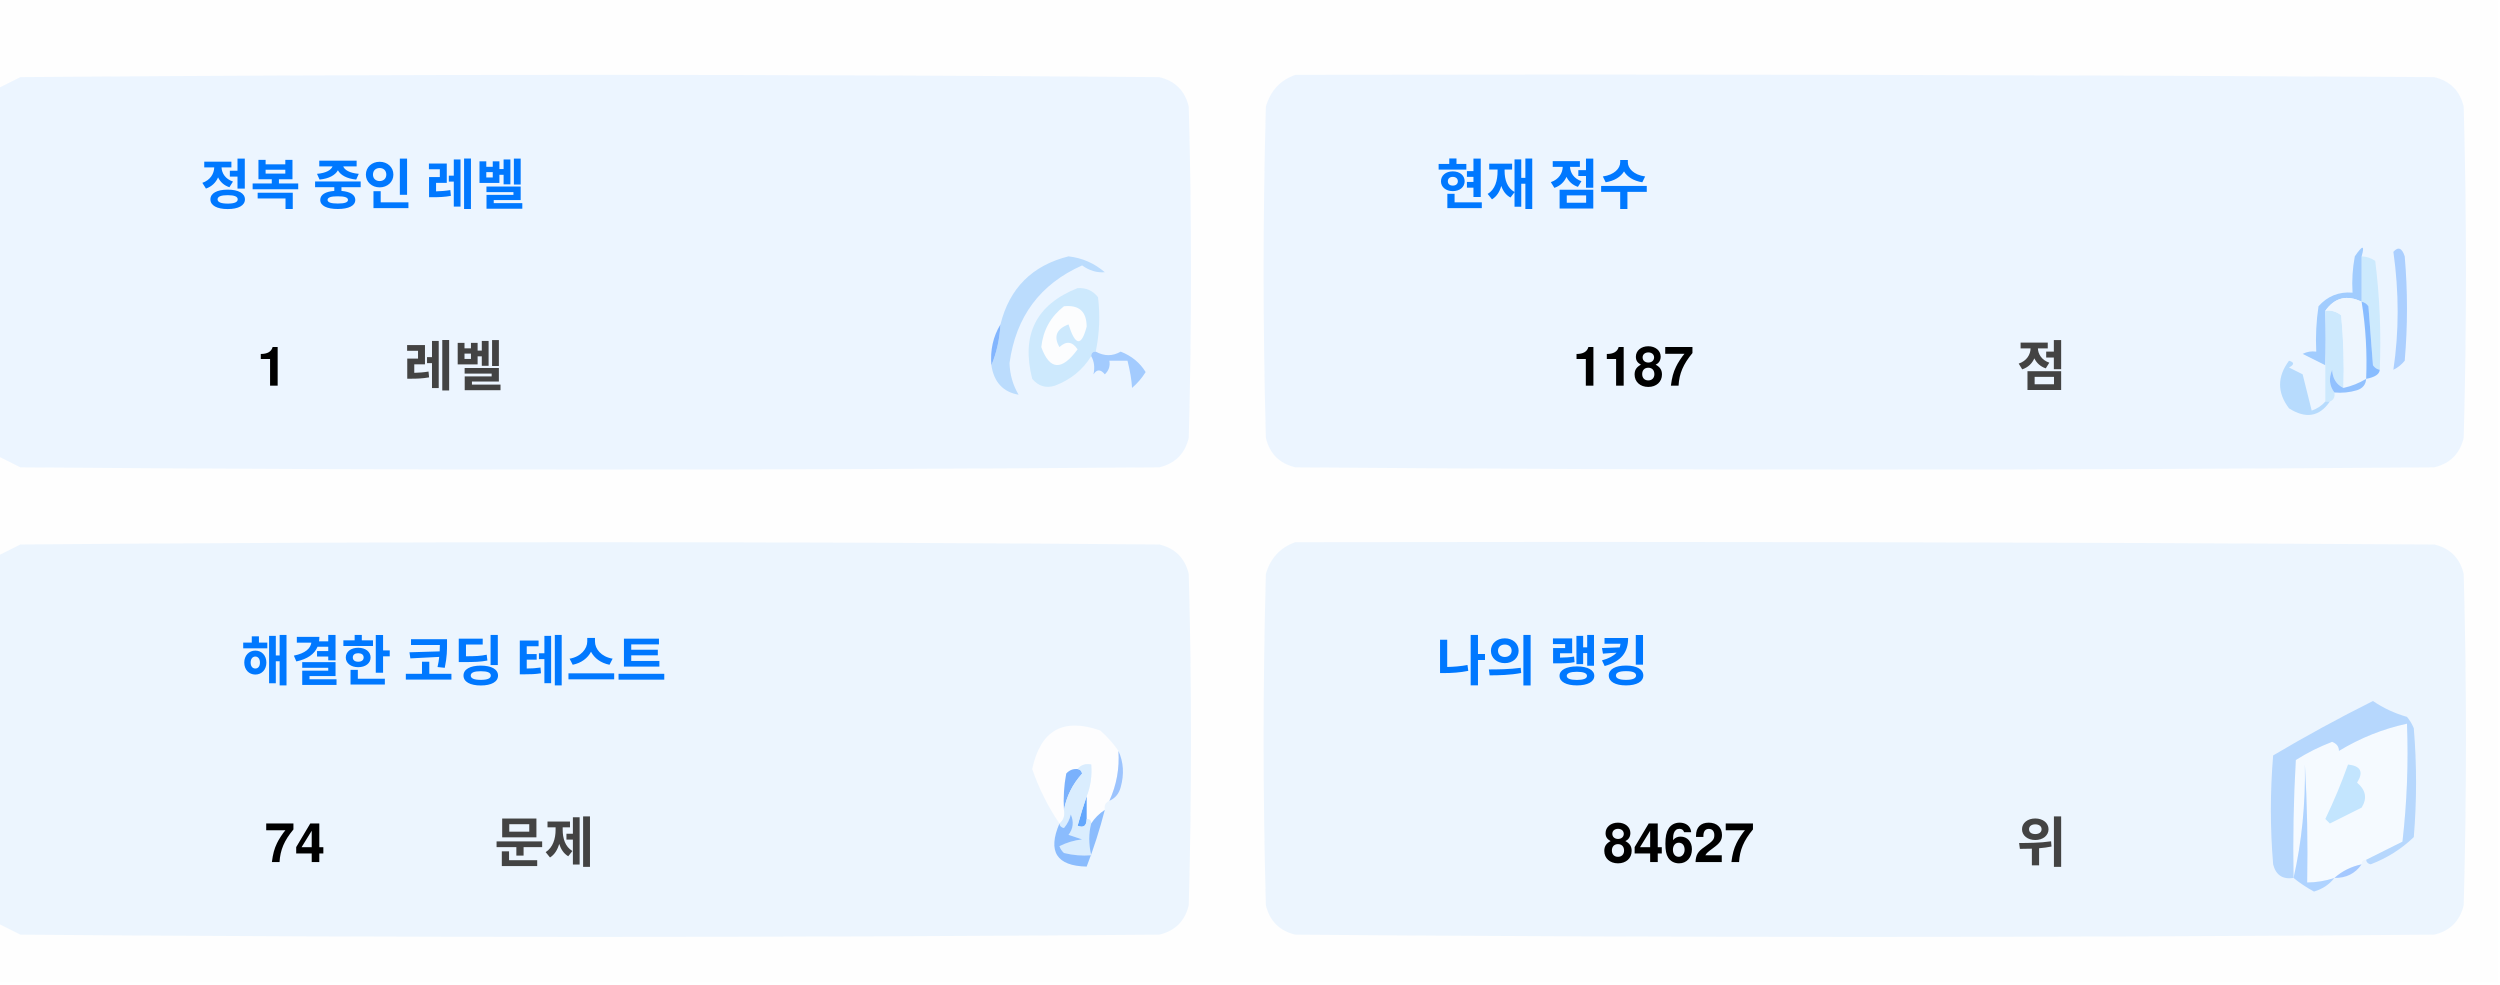
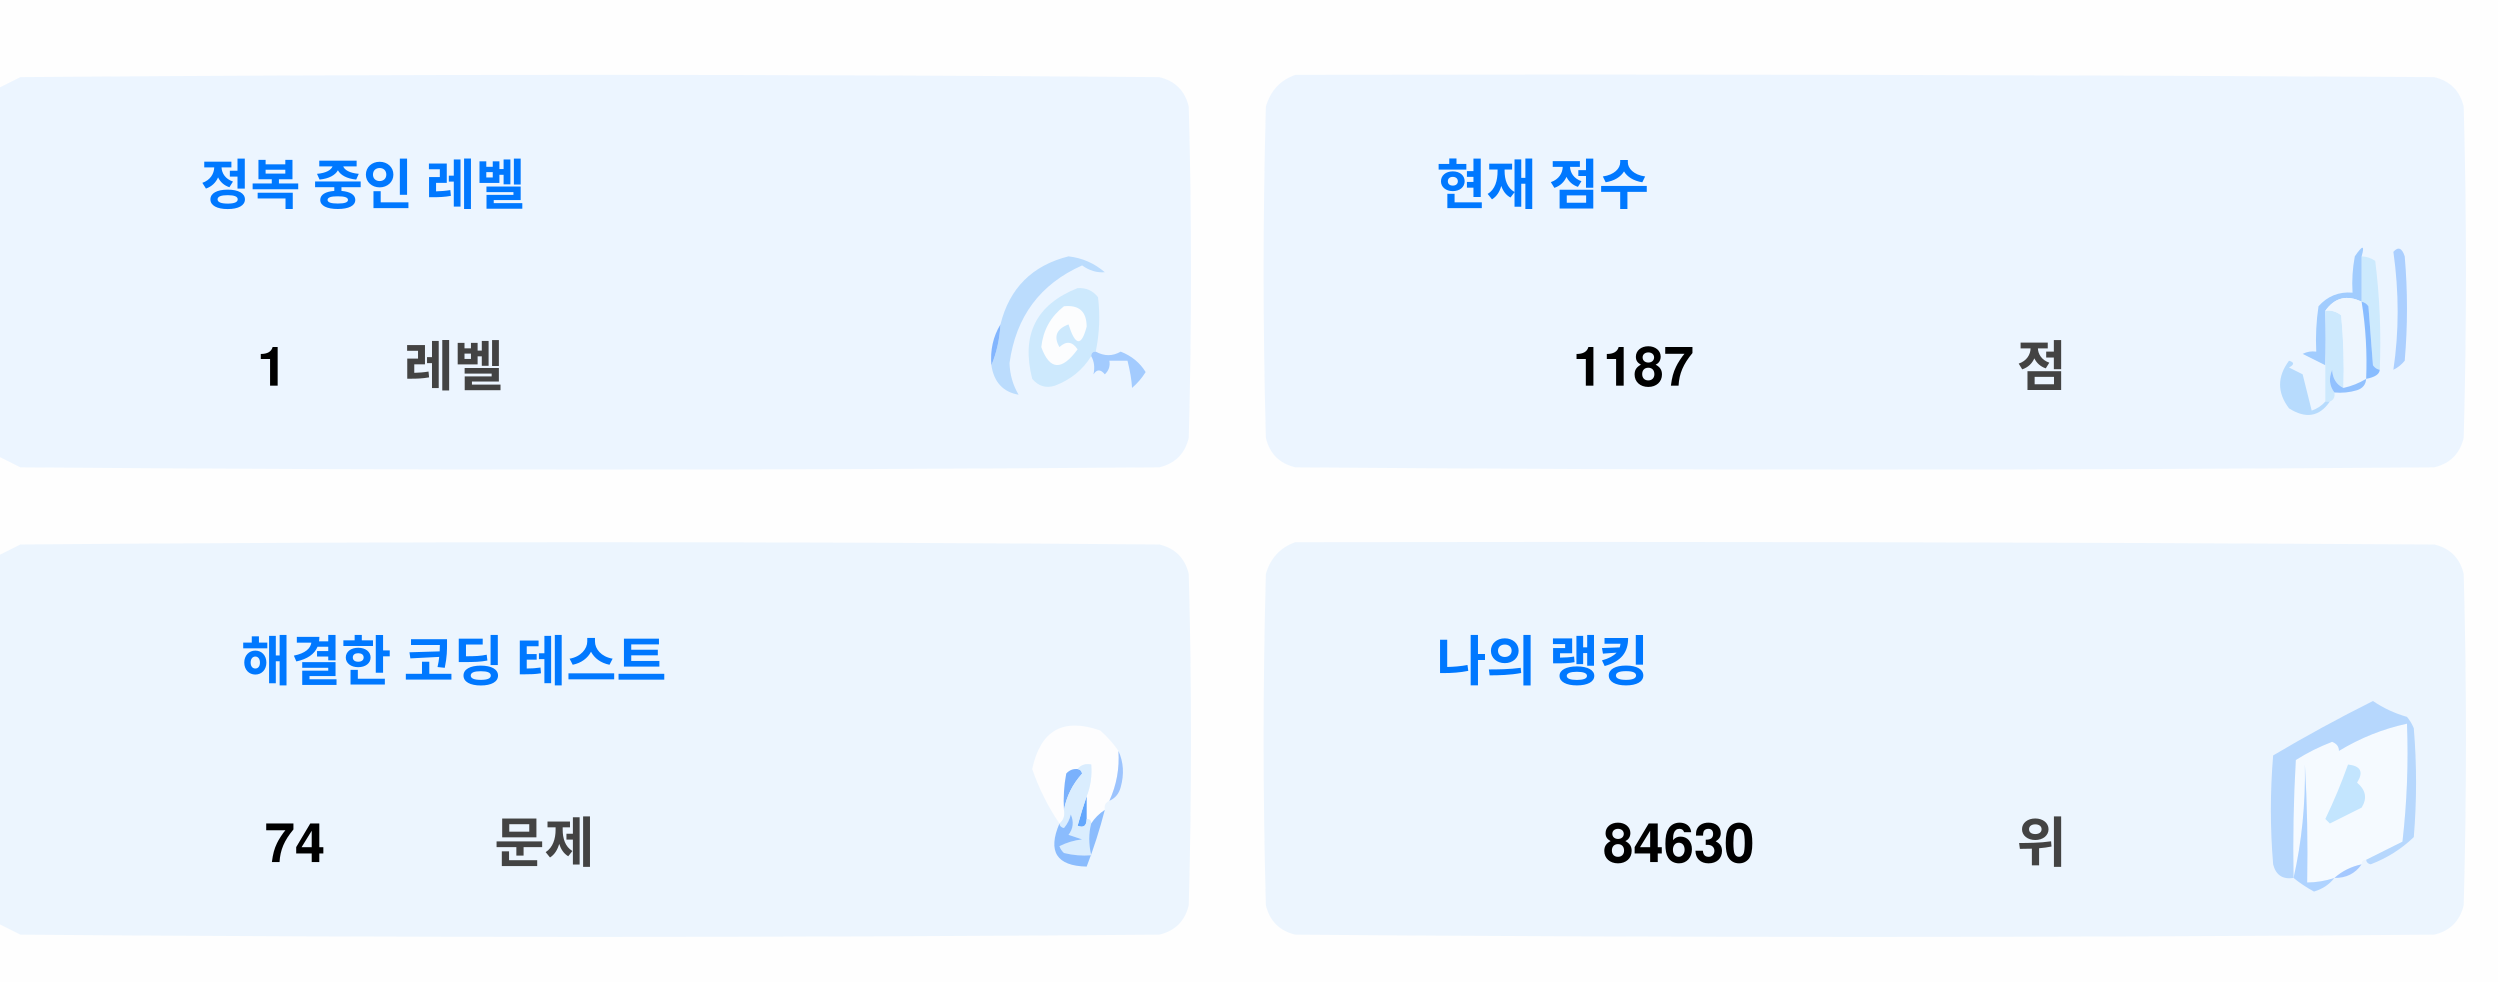
<svg xmlns="http://www.w3.org/2000/svg" version="1.1" width="551px" height="217px" style="shape-rendering:geometricPrecision; text-rendering:geometricPrecision; image-rendering:optimizeQuality; fill-rule:evenodd; clip-rule:evenodd">
  <style>.title {fill: #434343;font-size: 1rem;line-height: 1.5rem;font-weight: bold;font-family: -apple-system, BlinkMacSystemFont, Segoe UI, Helvetica, Arial, sans-serif, Apple Color Emoji, Segoe UI Emoji;}.desc {fill: #434343;font-size: 2.5rem;font-weight: bold;line-height: 1.5rem;font-family: -apple-system, BlinkMacSystemFont, Segoe UI, Helvetica, Arial, sans-serif, Apple Color Emoji, Segoe UI Emoji;}.desc-2 {fill: #434343;font-size: 1rem;font-weight: bold;line-height: 1.5rem;font-family: -apple-system, BlinkMacSystemFont, Segoe UI, Helvetica, Arial, sans-serif, Apple Color Emoji, Segoe UI Emoji;}.text, .desc {animation: twinkling 4s ease-in-out infinite;}@keyframes twinkling {40% { opacity: 1; }50% { opacity: 0.5; }60% { opacity: 1; }70% { opacity: 0.5; }80% { opacity: 1; }}</style>
  <g>
    <path style="opacity:1" fill="#fefefe" d="M -0.5,-0.5 C 183.167,-0.5 366.833,-0.5 550.5,-0.5C 550.5,71.833 550.5,144.167 550.5,216.5C 366.833,216.5 183.167,216.5 -0.5,216.5C -0.5,212.167 -0.5,207.833 -0.5,203.5C 1.14,204.32 2.807,205.153 4.5,206C 88.167,206.667 171.833,206.667 255.5,206C 259,205.167 261.167,203 262,199.5C 262.667,175.167 262.667,150.833 262,126.5C 261.167,123 259,120.833 255.5,120C 171.833,119.333 88.167,119.333 4.5,120C 2.807,120.847 1.14,121.68 -0.5,122.5C -0.5,115.167 -0.5,107.833 -0.5,100.5C 1.14,101.32 2.807,102.153 4.5,103C 88.167,103.667 171.833,103.667 255.5,103C 259,102.167 261.167,100 262,96.5C 262.667,72.167 262.667,47.833 262,23.5C 261.167,20 259,17.833 255.5,17C 171.833,16.333 88.167,16.333 4.5,17C 2.807,17.847 1.14,18.68 -0.5,19.5C -0.5,12.833 -0.5,6.167 -0.5,-0.5 Z" />
  </g>
  <g>
    <path style="opacity:1" fill="#ecf5ff" d="M -0.5,100.5 C -0.5,73.5 -0.5,46.5 -0.5,19.5C 1.14,18.68 2.807,17.847 4.5,17C 88.167,16.333 171.833,16.333 255.5,17C 259,17.833 261.167,20 262,23.5C 262.667,47.833 262.667,72.167 262,96.5C 261.167,100 259,102.167 255.5,103C 171.833,103.667 88.167,103.667 4.5,103C 2.807,102.153 1.14,101.32 -0.5,100.5 Z" />
  </g>
  <g>
    <path style="opacity:1" fill="#ecf5ff" d="M 285.5,16.5 C 369.167,16.333 452.834,16.5 536.5,17C 540,17.833 542.167,20 543,23.5C 543.667,47.833 543.667,72.167 543,96.5C 542.167,100 540,102.167 536.5,103C 452.833,103.667 369.167,103.667 285.5,103C 282,102.167 279.833,100 279,96.5C 278.333,72.167 278.333,47.833 279,23.5C 280.018,19.985 282.185,17.652 285.5,16.5 Z" />
  </g>
  <g>
    <path style="opacity:1" fill="#cdeafd" d="M 520.5,56.5 C 521.583,56.539 522.583,56.873 523.5,57.5C 524.498,65.472 524.831,73.472 524.5,81.5C 523.883,81.389 523.383,81.056 523,80.5C 522.667,76.167 522.333,71.833 522,67.5C 521.617,66.944 521.117,66.611 520.5,66.5C 520.5,63.167 520.5,59.833 520.5,56.5 Z" />
  </g>
  <g>
    <path style="opacity:1" fill="#abcfff" d="M 527.5,55.5 C 528.566,54.308 529.399,54.641 530,56.5C 530.667,64.167 530.667,71.833 530,79.5C 529.311,80.357 528.478,81.023 527.5,81.5C 528.758,73.08 528.758,64.414 527.5,55.5 Z" />
  </g>
  <g>
    <path style="opacity:1" fill="#bbdcfd" d="M 218.5,80.5 C 219.657,77.727 220.324,74.727 220.5,71.5C 222.49,63.51 227.49,58.51 235.5,56.5C 238.528,56.847 241.194,58.014 243.5,60C 241.744,60.141 240.078,59.641 238.5,58.5C 229.247,62.607 223.914,69.773 222.5,80C 222.565,82.526 223.232,84.859 224.5,87C 221.07,86.397 219.07,84.231 218.5,80.5 Z" />
  </g>
  <g>
    <path style="opacity:1" fill="#cde9fd" d="M 241.5,77.5 C 240.833,77.5 240.5,77.833 240.5,78.5C 238.628,81.529 235.961,83.695 232.5,85C 230.536,85.624 228.869,85.124 227.5,83.5C 225.021,73.791 228.354,67.124 237.5,63.5C 239.374,63.39 240.874,64.056 242,65.5C 242.497,69.524 242.331,73.524 241.5,77.5 Z" />
  </g>
  <g>
    <path style="opacity:1" fill="#fcfdfe" d="M 234.5,67.5 C 237.826,67.162 239.493,68.662 239.5,72C 238.334,76.434 237,76.267 235.5,71.5C 232.832,72.515 232.166,74.182 233.5,76.5C 235.017,75.089 236.351,75.256 237.5,77C 234.006,81.771 231.34,81.605 229.5,76.5C 229.904,72.771 231.571,69.771 234.5,67.5 Z" />
  </g>
  <g>
    <path style="opacity:1" fill="#a1ccfe" d="M 520.5,56.5 C 520.5,59.833 520.5,63.167 520.5,66.5C 517.238,64.922 514.572,65.589 512.5,68.5C 512.617,72.81 512.617,76.81 512.5,80.5C 510.86,79.68 509.193,78.847 507.5,78C 508.448,77.517 509.448,77.35 510.5,77.5C 510.335,74.15 510.502,70.817 511,67.5C 512.995,65.253 515.495,64.253 518.5,64.5C 518.336,61.813 518.503,59.146 519,56.5C 520.731,53.969 521.231,53.969 520.5,56.5 Z" />
  </g>
  <g>
    <path style="opacity:1" fill="#cde9fd" d="M 512.5,68.5 C 513.822,68.33 514.989,68.663 516,69.5C 516.499,74.823 516.666,80.156 516.5,85.5C 514.955,84.77 514.122,83.437 514,81.5C 513.22,83.387 513.387,85.054 514.5,86.5C 514.672,87.492 514.338,88.158 513.5,88.5C 513.167,88.5 512.833,88.5 512.5,88.5C 512.5,85.833 512.5,83.167 512.5,80.5C 512.617,76.81 512.617,72.81 512.5,68.5 Z" />
  </g>
  <g>
    <path style="opacity:1" fill="#eef6fe" d="M 520.5,66.5 C 521.407,72.106 521.74,77.773 521.5,83.5C 519.95,84.441 518.284,85.108 516.5,85.5C 516.666,80.156 516.499,74.823 516,69.5C 514.989,68.663 513.822,68.33 512.5,68.5C 514.572,65.589 517.238,64.922 520.5,66.5 Z" />
  </g>
  <g>
    <path style="opacity:1" fill="#88bcff" d="M 520.5,66.5 C 521.117,66.611 521.617,66.944 522,67.5C 522.333,71.833 522.667,76.167 523,80.5C 523.383,81.056 523.883,81.389 524.5,81.5C 524.445,82.469 523.445,83.136 521.5,83.5C 521.74,77.773 521.407,72.106 520.5,66.5 Z" />
  </g>
  <g>
    <path style="opacity:1" fill="#82b5fe" d="M 220.5,71.5 C 220.324,74.727 219.657,77.727 218.5,80.5C 218.215,77.171 218.882,74.171 220.5,71.5 Z" />
  </g>
  <g>
    <path style="opacity:1" fill="#a3cbfe" d="M 240.5,78.5 C 240.5,77.833 240.833,77.5 241.5,77.5C 243.391,78.536 245.224,78.536 247,77.5C 249.391,78.429 251.225,79.929 252.5,82C 251.681,83.319 250.681,84.486 249.5,85.5C 249.409,83.777 249.075,81.777 248.5,79.5C 247.167,79.5 245.833,79.5 244.5,79.5C 244.719,80.675 244.386,81.675 243.5,82.5C 242.575,81.359 241.741,81.359 241,82.5C 241.331,80.981 241.164,79.648 240.5,78.5 Z" />
  </g>
  <g>
    <path style="opacity:1" fill="#b7dbfd" d="M 512.5,88.5 C 512.833,88.5 513.167,88.5 513.5,88.5C 511.199,91.857 508.199,92.357 504.5,90C 501.872,86.535 501.872,83.035 504.5,79.5C 505.696,79.846 505.696,80.346 504.5,81C 505.5,81.5 506.5,82 507.5,82.5C 508.167,85.167 508.833,87.833 509.5,90.5C 510.739,90.058 511.739,89.391 512.5,88.5 Z" />
  </g>
  <g>
    <path style="opacity:1" fill="#92c1fe" d="M 516.5,85.5 C 518.284,85.108 519.95,84.441 521.5,83.5C 521.423,84.75 520.756,85.583 519.5,86C 517.866,86.493 516.199,86.66 514.5,86.5C 513.387,85.054 513.22,83.387 514,81.5C 514.122,83.437 514.955,84.77 516.5,85.5 Z" />
  </g>
  <g>
    <path style="opacity:1" fill="#ecf5fe" d="M -0.5,203.5 C -0.5,176.5 -0.5,149.5 -0.5,122.5C 1.14,121.68 2.807,120.847 4.5,120C 88.167,119.333 171.833,119.333 255.5,120C 259,120.833 261.167,123 262,126.5C 262.667,150.833 262.667,175.167 262,199.5C 261.167,203 259,205.167 255.5,206C 171.833,206.667 88.167,206.667 4.5,206C 2.807,205.153 1.14,204.32 -0.5,203.5 Z" />
  </g>
  <g>
    <path style="opacity:1" fill="#ecf5fe" d="M 285.5,119.5 C 369.167,119.333 452.834,119.5 536.5,120C 540,120.833 542.167,123 543,126.5C 543.667,150.833 543.667,175.167 543,199.5C 542.167,203 540,205.167 536.5,206C 452.833,206.667 369.167,206.667 285.5,206C 282,205.167 279.833,203 279,199.5C 278.333,175.167 278.333,150.833 279,126.5C 280.018,122.985 282.185,120.652 285.5,119.5 Z" />
  </g>
  <g>
    <path style="opacity:1" fill="#fdfdfe" d="M 246.5,165.5 C 246.758,169.367 246.092,173.034 244.5,176.5C 243.662,176.842 243.328,177.508 243.5,178.5C 242.272,179.306 241.272,180.306 240.5,181.5C 240.5,180.833 240.167,180.5 239.5,180.5C 239.5,178.833 239.5,177.167 239.5,175.5C 240.369,173.283 240.702,170.95 240.5,168.5C 239.209,168.263 238.209,168.596 237.5,169.5C 236.504,169.414 235.671,169.748 235,170.5C 234.503,173.146 234.336,175.813 234.5,178.5C 234.737,179.791 234.404,180.791 233.5,181.5C 230.986,177.806 228.986,173.806 227.5,169.5C 229.309,160.957 234.309,158.124 242.5,161C 244.07,162.397 245.404,163.897 246.5,165.5 Z" />
  </g>
  <g>
    <path style="opacity:1" fill="#f5faff" d="M 521.5,189.5 C 520.833,189.5 520.5,189.833 520.5,190.5C 518.181,190.992 516.181,191.992 514.5,193.5C 512.565,194.15 510.565,194.483 508.5,194.5C 508.666,185.827 508.5,177.16 508,168.5C 508.141,177.227 507.308,185.56 505.5,193.5C 505.334,184.827 505.5,176.16 506,167.5C 508.527,165.903 511.194,164.57 514,163.5C 515.011,163.892 515.511,164.559 515.5,165.5C 520.21,162.641 525.21,160.641 530.5,159.5C 530.831,168.192 530.498,176.859 529.5,185.5C 526.807,186.847 524.14,188.18 521.5,189.5 Z" />
  </g>
  <g>
    <path style="opacity:1" fill="#b6d7fd" d="M 521.5,189.5 C 524.14,188.18 526.807,186.847 529.5,185.5C 530.498,176.859 530.831,168.192 530.5,159.5C 525.21,160.641 520.21,162.641 515.5,165.5C 515.511,164.559 515.011,163.892 514,163.5C 511.194,164.57 508.527,165.903 506,167.5C 505.5,176.16 505.334,184.827 505.5,193.5C 503.089,193.863 501.589,192.863 501,190.5C 500.333,182.5 500.333,174.5 501,166.5C 508.173,162.246 515.507,158.246 523,154.5C 525.304,156.068 527.804,157.235 530.5,158C 531.126,158.75 531.626,159.584 532,160.5C 532.667,168.5 532.667,176.5 532,184.5C 529.292,187.111 526.125,189.111 522.5,190.5C 521.893,190.376 521.56,190.043 521.5,189.5 Z" />
  </g>
  <g>
    <path style="opacity:1" fill="#c3e5fe" d="M 517.5,168.5 C 520.317,168.801 520.984,170.134 519.5,172.5C 521.439,174.122 521.772,175.956 520.5,178C 518.167,179.167 515.833,180.333 513.5,181.5C 513.167,181.167 512.833,180.833 512.5,180.5C 514.414,176.515 516.081,172.515 517.5,168.5 Z" />
  </g>
  <g>
    <path style="opacity:1" fill="#7ab1fc" d="M 237.5,169.5 C 238.043,169.56 238.376,169.893 238.5,170.5C 236.395,172.836 235.062,175.503 234.5,178.5C 234.336,175.813 234.503,173.146 235,170.5C 235.671,169.748 236.504,169.414 237.5,169.5 Z" />
  </g>
  <g>
    <path style="opacity:1" fill="#afd3ff" d="M 514.5,193.5 C 513.378,194.947 511.878,195.947 510,196.5C 508.348,195.601 506.848,194.601 505.5,193.5C 507.308,185.56 508.141,177.227 508,168.5C 508.5,177.16 508.666,185.827 508.5,194.5C 510.565,194.483 512.565,194.15 514.5,193.5 Z" />
  </g>
  <g>
    <path style="opacity:1" fill="#9cc3fd" d="M 246.5,165.5 C 247.634,167.966 247.801,170.633 247,173.5C 246.623,174.942 245.79,175.942 244.5,176.5C 246.092,173.034 246.758,169.367 246.5,165.5 Z" />
  </g>
  <g>
    <path style="opacity:1" fill="#62a6fc" d="M 239.5,175.5 C 239.5,177.167 239.5,178.833 239.5,180.5C 239.483,182.028 238.816,182.528 237.5,182C 238.117,179.723 238.784,177.556 239.5,175.5 Z" />
  </g>
  <g>
    <path style="opacity:1" fill="#daedfe" d="M 237.5,169.5 C 238.209,168.596 239.209,168.263 240.5,168.5C 240.702,170.95 240.369,173.283 239.5,175.5C 238.784,177.556 238.117,179.723 237.5,182C 238.816,182.528 239.483,182.028 239.5,180.5C 240.167,180.5 240.5,180.833 240.5,181.5C 239.918,183.669 239.918,186.002 240.5,188.5C 238.473,188.662 236.473,188.495 234.5,188C 234.043,187.586 233.709,187.086 233.5,186.5C 235.078,185.702 236.744,185.202 238.5,185C 237.5,184.667 236.5,184.333 235.5,184C 236.554,182.612 236.72,181.112 236,179.5C 235.751,180.624 235.251,181.624 234.5,182.5C 233.893,182.376 233.56,182.043 233.5,181.5C 234.404,180.791 234.737,179.791 234.5,178.5C 235.062,175.503 236.395,172.836 238.5,170.5C 238.376,169.893 238.043,169.56 237.5,169.5 Z" />
  </g>
  <g>
    <path style="opacity:1" fill="#8bbcfd" d="M 243.5,178.5 C 242.395,182.803 241.062,186.969 239.5,191C 232.857,190.847 230.857,187.68 233.5,181.5C 233.56,182.043 233.893,182.376 234.5,182.5C 235.251,181.624 235.751,180.624 236,179.5C 236.72,181.112 236.554,182.612 235.5,184C 236.5,184.333 237.5,184.667 238.5,185C 236.744,185.202 235.078,185.702 233.5,186.5C 233.709,187.086 234.043,187.586 234.5,188C 236.473,188.495 238.473,188.662 240.5,188.5C 239.918,186.002 239.918,183.669 240.5,181.5C 241.272,180.306 242.272,179.306 243.5,178.5 Z" />
  </g>
  <g>
    <path style="opacity:1" fill="#a4c8ff" d="M 520.5,190.5 C 519.089,192.539 517.089,193.539 514.5,193.5C 516.181,191.992 518.181,190.992 520.5,190.5 Z" />
  </g>
  <text text-anchor="middle" x="80" y="45" class="title" style="fill:#0078ff;" stroke="#none" stroke-width="1">정복 중인 레벨</text>
  <text text-anchor="middle" x="60" y="85" class="desc" style="fill:#000000;" stroke="#none" stroke-width="1">1</text>
  <text text-anchor="middle" x="100" y="85" class="desc-2" style="fill:#434343;" stroke="#none" stroke-width="1">레벨</text>
  <text text-anchor="middle" x="340" y="45" class="title" style="fill:#0078ff;" stroke="#none" stroke-width="1">현재 점수</text>
  <text text-anchor="middle" x="360" y="85" class="desc" style="fill:#000000;" stroke="#none" stroke-width="1">1187</text>
  <text text-anchor="middle" x="450" y="85" class="desc-2" style="fill:#434343;" stroke="#none" stroke-width="1">점</text>
  <text text-anchor="middle" x="100" y="150" class="title" style="fill:#0078ff;" stroke="#none" stroke-width="1">해결한 코딩 테스트</text>
  <text text-anchor="middle" x="65" y="190" class="desc" style="fill:#000000;" stroke="#none" stroke-width="1">74</text>
  <text text-anchor="middle" x="120" y="190" class="desc-2" style="fill:#434343;" stroke="#none" stroke-width="1">문제</text>
  <text text-anchor="middle" x="340" y="150" class="title" style="fill:#0078ff;" stroke="#none" stroke-width="1">나의 랭킹</text>
-   <text text-anchor="middle" x="370" y="190" class="desc" style="fill:#000000;" stroke="#none" stroke-width="1">84627</text>
+   <text text-anchor="middle" x="370" y="190" class="desc" style="fill:#000000;" stroke="#none" stroke-width="1">84630</text>
  <text text-anchor="middle" x="450" y="190" class="desc-2" style="fill:#434343;" stroke="#none" stroke-width="1">위</text>
</svg>
